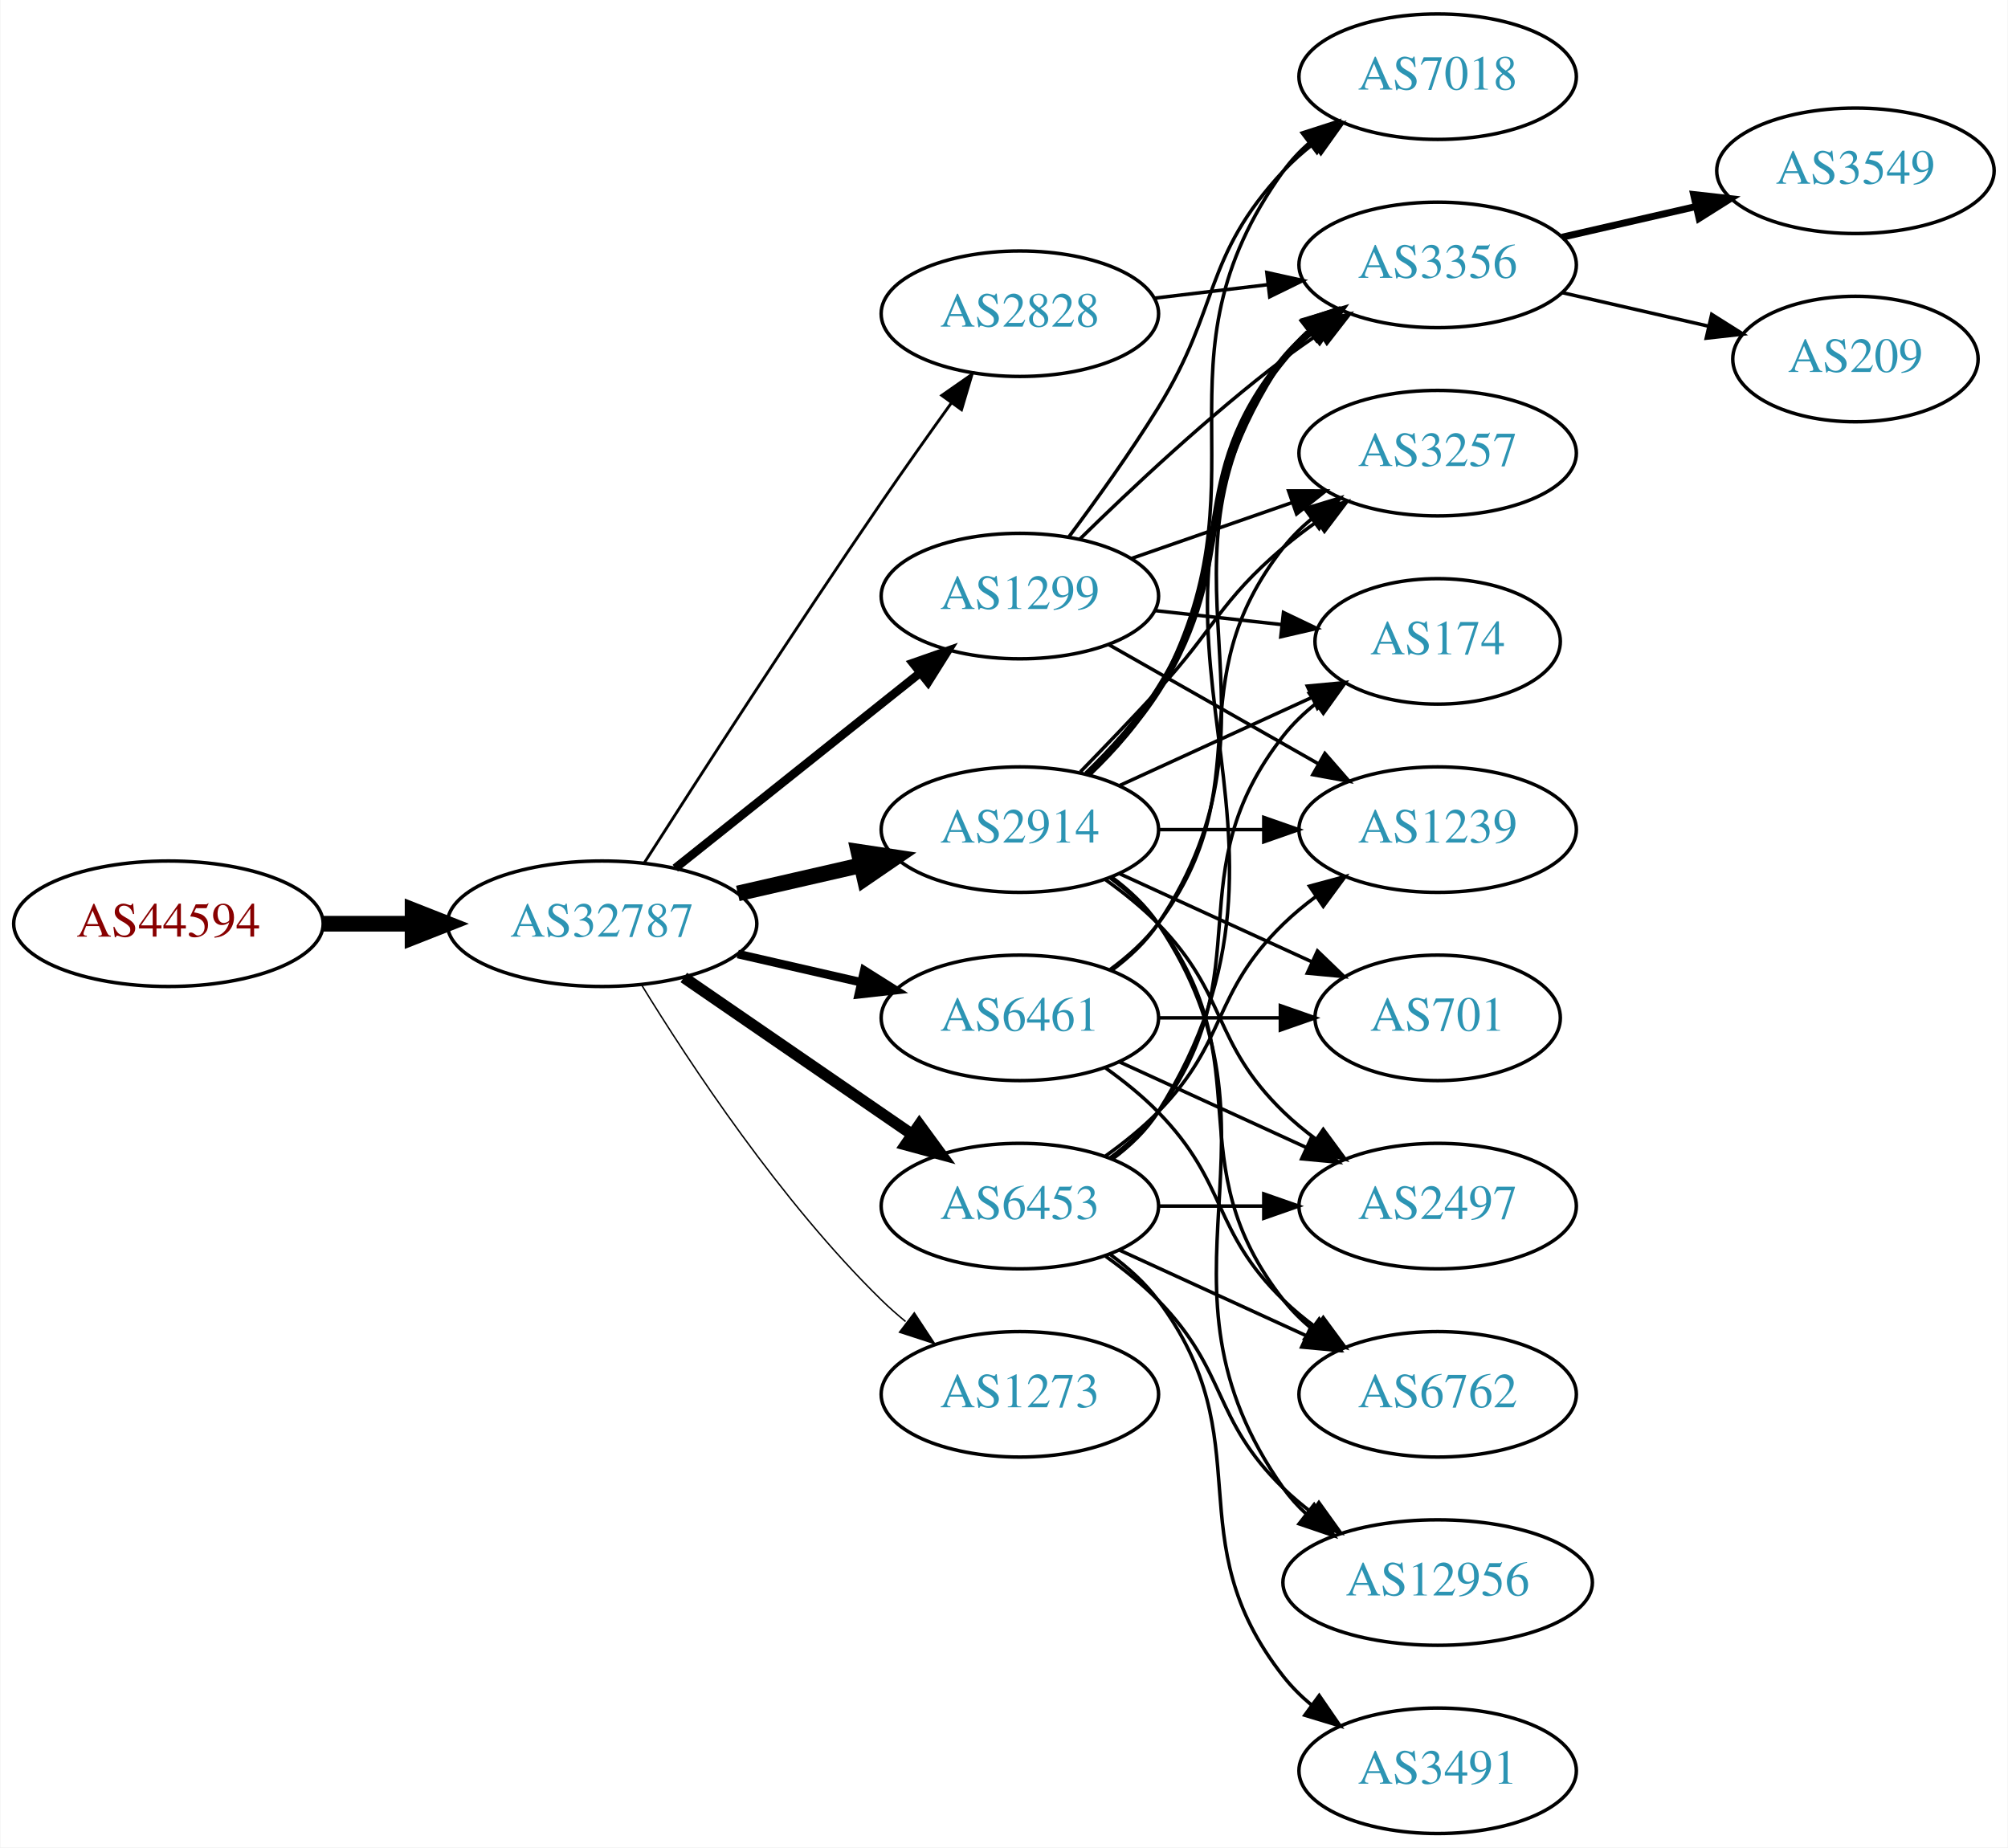
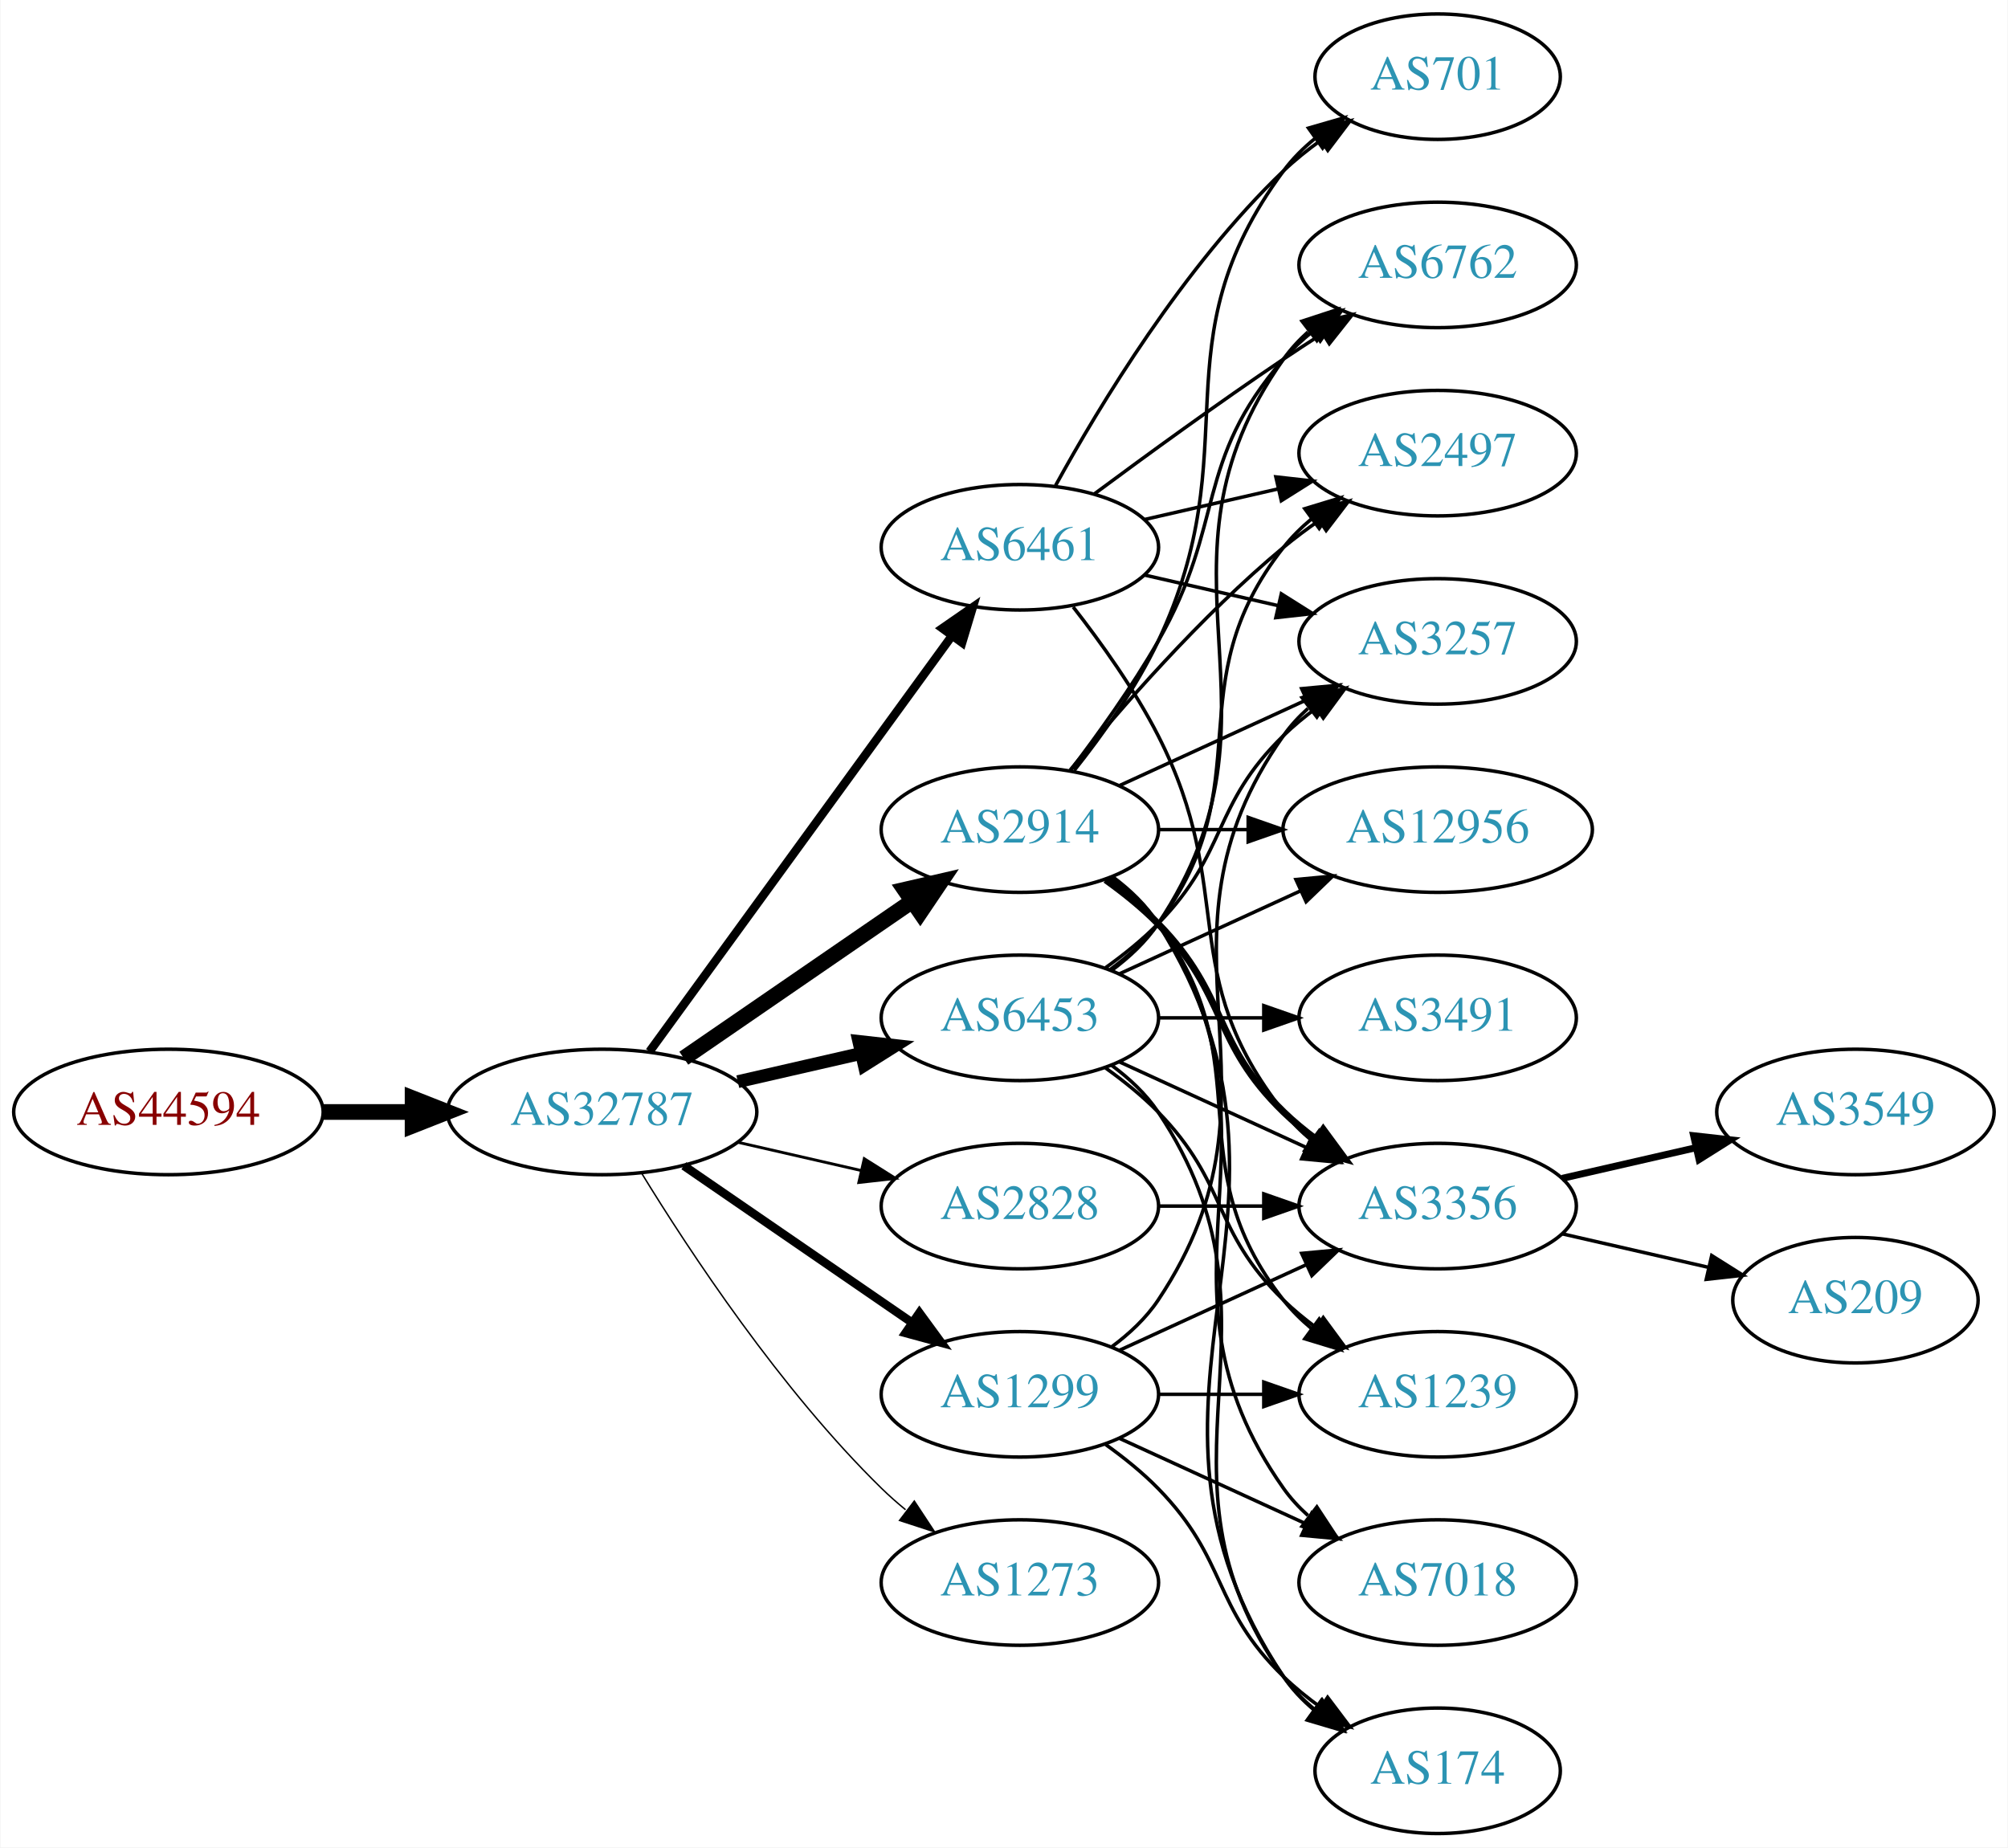
<svg xmlns="http://www.w3.org/2000/svg" xmlns:xlink="http://www.w3.org/1999/xlink" width="576pt" height="530pt" viewBox="0.00 0.00 575.76 530.00">
  <g id="graph0" class="graph" transform="scale(1 1) rotate(0) translate(4 526)">
    <polygon fill="white" stroke="none" points="-4,4 -4,-526 571.762,-526 571.762,4 -4,4" />
    <g id="node1" class="node">
      <g id="a_node1">
        <a xlink:href="/asn/44594" xlink:title="AS44594 ~ Austrian Airlines AG [AT]">
-           <ellipse fill="#ffffff" stroke="black" cx="44.196" cy="-261" rx="44.393" ry="18" />
-           <text text-anchor="middle" x="44.196" y="-257.3" font-family="Times,serif" font-size="14.00" fill="#880000">AS44594</text>
+           <ellipse fill="#ffffff" stroke="black" cx="44.196" cy="-207" rx="44.393" ry="18" />
+           <text text-anchor="middle" x="44.196" y="-203.3" font-family="Times,serif" font-size="14.00" fill="#880000">AS44594</text>
        </a>
      </g>
    </g>
    <g id="node2" class="node">
      <g id="a_node2">
        <a xlink:href="/asn/32787" xlink:title="AS32787 ~ Akamai Technologies, Inc. [US]">
-           <ellipse fill="#ffffff" stroke="black" cx="168.588" cy="-261" rx="44.393" ry="18" />
-           <text text-anchor="middle" x="168.588" y="-257.3" font-family="Times,serif" font-size="14.00" fill="#2c94b3">AS32787</text>
+           <ellipse fill="#ffffff" stroke="black" cx="168.588" cy="-207" rx="44.393" ry="18" />
+           <text text-anchor="middle" x="168.588" y="-203.3" font-family="Times,serif" font-size="14.00" fill="#2c94b3">AS32787</text>
        </a>
      </g>
    </g>
    <g id="edge1" class="edge">
-       <path fill="none" stroke="black" stroke-width="4.5" d="M88.692,-261C96.898,-261 105.569,-261 114.041,-261" />
-       <polygon fill="black" stroke="black" stroke-width="4.5" points="114.233,-264.938 124.233,-261 114.233,-257.063 114.233,-264.938" />
+       <path fill="none" stroke="black" stroke-width="4.5" d="M88.692,-207C96.898,-207 105.569,-207 114.041,-207" />
+       <polygon fill="black" stroke="black" stroke-width="4.5" points="114.233,-210.938 124.233,-207 114.233,-203.063 114.233,-210.938" />
    </g>
    <g id="node3" class="node">
      <g id="a_node3">
        <a xlink:href="/asn/2914" xlink:title="AS2914 ~ NTT America, Inc. [US]">
          <ellipse fill="#ffffff" stroke="black" cx="288.431" cy="-288" rx="39.794" ry="18" />
          <text text-anchor="middle" x="288.431" y="-284.3" font-family="Times,serif" font-size="14.00" fill="#2c94b3">AS2914</text>
        </a>
      </g>
    </g>
    <g id="edge2" class="edge">
-       <path fill="none" stroke="black" stroke-width="4.5" d="M207.523,-269.692C218.764,-272.267 231.176,-275.111 242.799,-277.774" />
-       <polygon fill="black" stroke="black" stroke-width="4.5" points="242.134,-281.661 252.761,-280.057 243.893,-273.985 242.134,-281.661" />
+       <path fill="none" stroke="black" stroke-width="4.5" d="M192.031,-222.426C210.612,-235.198 237.173,-253.455 257.553,-267.463" />
+       <polygon fill="black" stroke="black" stroke-width="4.5" points="255.396,-270.758 265.867,-273.178 259.856,-264.269 255.396,-270.758" />
    </g>
    <g id="node4" class="node">
      <g id="a_node4">
        <a xlink:href="/asn/1299" xlink:title="AS1299 ~ Telia Carrier [EU]">
-           <ellipse fill="#ffffff" stroke="black" cx="288.431" cy="-355" rx="39.794" ry="18" />
-           <text text-anchor="middle" x="288.431" y="-351.3" font-family="Times,serif" font-size="14.00" fill="#2c94b3">AS1299</text>
+           <ellipse fill="#ffffff" stroke="black" cx="288.431" cy="-126" rx="39.794" ry="18" />
+           <text text-anchor="middle" x="288.431" y="-122.3" font-family="Times,serif" font-size="14.00" fill="#2c94b3">AS1299</text>
        </a>
      </g>
    </g>
    <g id="edge3" class="edge">
-       <path fill="none" stroke="black" stroke-width="2.455" d="M189.579,-276.946C208.91,-292.366 238.361,-315.859 259.904,-333.043" />
-       <polygon fill="black" stroke="black" stroke-width="2.455" points="257.736,-335.79 267.736,-339.29 262.101,-330.318 257.736,-335.79" />
+       <path fill="none" stroke="black" stroke-width="2.455" d="M192.031,-191.574C210.612,-178.802 237.173,-160.545 257.553,-146.537" />
+       <polygon fill="black" stroke="black" stroke-width="2.455" points="259.609,-149.371 265.867,-140.822 255.643,-143.602 259.609,-149.371" />
    </g>
    <g id="node5" class="node">
      <g id="a_node5">
        <a xlink:href="/asn/6453" xlink:title="AS6453 ~ TATA COMMUNICATIONS (AMERICA) INC [US]">
-           <ellipse fill="#ffffff" stroke="black" cx="288.431" cy="-180" rx="39.794" ry="18" />
-           <text text-anchor="middle" x="288.431" y="-176.3" font-family="Times,serif" font-size="14.00" fill="#2c94b3">AS6453</text>
+           <ellipse fill="#ffffff" stroke="black" cx="288.431" cy="-234" rx="39.794" ry="18" />
+           <text text-anchor="middle" x="288.431" y="-230.3" font-family="Times,serif" font-size="14.00" fill="#2c94b3">AS6453</text>
        </a>
      </g>
    </g>
    <g id="edge4" class="edge">
-       <path fill="none" stroke="black" stroke-width="3.273" d="M192.031,-245.574C210.612,-232.802 237.173,-214.545 257.553,-200.537" />
-       <polygon fill="black" stroke="black" stroke-width="3.273" points="259.609,-203.371 265.867,-194.822 255.643,-197.602 259.609,-203.371" />
+       <path fill="none" stroke="black" stroke-width="3.682" d="M207.523,-215.692C218.764,-218.267 231.176,-221.111 242.799,-223.774" />
+       <polygon fill="black" stroke="black" stroke-width="3.682" points="242.232,-227.235 252.761,-226.057 243.795,-220.412 242.232,-227.235" />
    </g>
    <g id="node6" class="node">
      <g id="a_node6">
-         <a xlink:href="/asn/2828" xlink:title="AS2828 ~ XO-AS15 [US]">
-           <ellipse fill="#ffffff" stroke="black" cx="288.431" cy="-436" rx="39.794" ry="18" />
-           <text text-anchor="middle" x="288.431" y="-432.3" font-family="Times,serif" font-size="14.00" fill="#2c94b3">AS2828</text>
+         <a xlink:href="/asn/6461" xlink:title="AS6461 ~ Zayo Bandwidth [US]">
+           <ellipse fill="#ffffff" stroke="black" cx="288.431" cy="-369" rx="39.794" ry="18" />
+           <text text-anchor="middle" x="288.431" y="-365.3" font-family="Times,serif" font-size="14.00" fill="#2c94b3">AS6461</text>
        </a>
      </g>
    </g>
    <g id="edge5" class="edge">
-       <path fill="none" stroke="black" stroke-width="0.818" d="M180.643,-278.382C195.75,-302.021 223.821,-345.539 248.784,-382 255.201,-391.371 262.402,-401.527 268.833,-410.475" />
-       <polygon fill="black" stroke="black" stroke-width="0.818" points="266.022,-412.561 274.714,-418.62 271.698,-408.463 266.022,-412.561" />
+       <path fill="none" stroke="black" stroke-width="2.455" d="M182.199,-224.337C203.02,-252.96 244.683,-310.233 268.871,-343.486" />
+       <polygon fill="black" stroke="black" stroke-width="2.455" points="266.197,-345.76 274.91,-351.788 271.858,-341.642 266.197,-345.76" />
    </g>
    <g id="node7" class="node">
      <g id="a_node7">
-         <a xlink:href="/asn/6461" xlink:title="AS6461 ~ Zayo Bandwidth [US]">
-           <ellipse fill="#ffffff" stroke="black" cx="288.431" cy="-234" rx="39.794" ry="18" />
-           <text text-anchor="middle" x="288.431" y="-230.3" font-family="Times,serif" font-size="14.00" fill="#2c94b3">AS6461</text>
+         <a xlink:href="/asn/2828" xlink:title="AS2828 ~ XO-AS15 [US]">
+           <ellipse fill="#ffffff" stroke="black" cx="288.431" cy="-180" rx="39.794" ry="18" />
+           <text text-anchor="middle" x="288.431" y="-176.3" font-family="Times,serif" font-size="14.00" fill="#2c94b3">AS2828</text>
        </a>
      </g>
    </g>
    <g id="edge6" class="edge">
-       <path fill="none" stroke="black" stroke-width="2.455" d="M207.523,-252.308C218.764,-249.733 231.176,-246.889 242.799,-244.226" />
-       <polygon fill="black" stroke="black" stroke-width="2.455" points="243.795,-247.588 252.761,-241.943 242.232,-240.765 243.795,-247.588" />
+       <path fill="none" stroke="black" stroke-width="0.818" d="M207.523,-198.308C218.764,-195.733 231.176,-192.889 242.799,-190.226" />
+       <polygon fill="black" stroke="black" stroke-width="0.818" points="243.795,-193.588 252.761,-187.943 242.232,-186.765 243.795,-193.588" />
    </g>
    <g id="node8" class="node">
      <g id="a_node8">
        <a xlink:href="/asn/1273" xlink:title="AS1273 ~ Vodafone Group PLC [EU]">
-           <ellipse fill="#ffffff" stroke="black" cx="288.431" cy="-126" rx="39.794" ry="18" />
-           <text text-anchor="middle" x="288.431" y="-122.3" font-family="Times,serif" font-size="14.00" fill="#2c94b3">AS1273</text>
+           <ellipse fill="#ffffff" stroke="black" cx="288.431" cy="-72" rx="39.794" ry="18" />
+           <text text-anchor="middle" x="288.431" y="-68.3" font-family="Times,serif" font-size="14.00" fill="#2c94b3">AS1273</text>
        </a>
      </g>
    </g>
    <g id="edge7" class="edge">
-       <path fill="none" stroke="black" stroke-width="0.409" d="M179.854,-243.56C193.662,-221.009 219.851,-181.278 248.784,-153 250.924,-150.908 253.242,-148.863 255.642,-146.894" />
-       <polygon fill="black" stroke="black" stroke-width="0.409" points="258.152,-149.382 263.983,-140.536 253.908,-143.815 258.152,-149.382" />
+       <path fill="none" stroke="black" stroke-width="0.409" d="M179.854,-189.56C193.662,-167.009 219.851,-127.278 248.784,-99 250.924,-96.908 253.242,-94.863 255.642,-92.894" />
+       <polygon fill="black" stroke="black" stroke-width="0.409" points="258.152,-95.382 263.983,-86.536 253.908,-89.815 258.152,-95.382" />
    </g>
    <g id="node9" class="node">
      <g id="a_node9">
-         <a xlink:href="/asn/3356" xlink:title="AS3356 ~ Level 3 Parent, LLC [US]">
-           <ellipse fill="#ffffff" stroke="black" cx="408.273" cy="-450" rx="39.794" ry="18" />
-           <text text-anchor="middle" x="408.273" y="-446.3" font-family="Times,serif" font-size="14.00" fill="#2c94b3">AS3356</text>
-         </a>
-       </g>
-     </g>
-     <g id="edge15" class="edge">
-       <path fill="none" stroke="black" stroke-width="2" d="M307.646,-303.819C314.741,-310.698 322.492,-319.193 328.077,-328 352.26,-366.13 335.434,-388.096 364.077,-423 366.462,-425.906 369.245,-428.59 372.229,-431.048" />
-       <polygon fill="black" stroke="black" stroke-width="2" points="370.31,-433.98 380.46,-437.017 374.419,-428.313 370.31,-433.98" />
+         <a xlink:href="/asn/3257" xlink:title="AS3257 ~ GTT [DE]">
+           <ellipse fill="#ffffff" stroke="black" cx="408.273" cy="-342" rx="39.794" ry="18" />
+           <text text-anchor="middle" x="408.273" y="-338.3" font-family="Times,serif" font-size="14.00" fill="#2c94b3">AS3257</text>
+         </a>
+       </g>
+     </g>
+     <g id="edge8" class="edge">
+       <path fill="none" stroke="black" d="M317.06,-300.661C333.017,-307.973 353.287,-317.261 370.57,-325.181" />
+       <polygon fill="black" stroke="black" points="369.269,-328.435 379.818,-329.419 372.185,-322.071 369.269,-328.435" />
    </g>
    <g id="node10" class="node">
      <g id="a_node10">
-         <a xlink:href="/asn/3257" xlink:title="AS3257 ~ GTT [DE]">
-           <ellipse fill="#ffffff" stroke="black" cx="408.273" cy="-396" rx="39.794" ry="18" />
-           <text text-anchor="middle" x="408.273" y="-392.3" font-family="Times,serif" font-size="14.00" fill="#2c94b3">AS3257</text>
-         </a>
-       </g>
-     </g>
-     <g id="edge20" class="edge">
-       <path fill="none" stroke="black" d="M305.781,-304.568C312.734,-311.704 320.881,-320.188 328.077,-328 344.507,-345.836 345.6,-353.296 364.077,-369 367.099,-371.568 370.388,-374.065 373.757,-376.437" />
-       <polygon fill="black" stroke="black" points="371.927,-379.423 382.192,-382.045 375.802,-373.594 371.927,-379.423" />
+         <a xlink:href="/asn/6762" xlink:title="AS6762 ~ TELECOM ITALIA SPARKLE S.p.A. [IT]">
+           <ellipse fill="#ffffff" stroke="black" cx="408.273" cy="-450" rx="39.794" ry="18" />
+           <text text-anchor="middle" x="408.273" y="-446.3" font-family="Times,serif" font-size="14.00" fill="#2c94b3">AS6762</text>
+         </a>
+       </g>
+     </g>
+     <g id="edge9" class="edge">
+       <path fill="none" stroke="black" d="M302.892,-304.913C310.785,-315.27 320.634,-328.992 328.077,-342 347.642,-376.194 338.243,-393.258 364.077,-423 366.542,-425.838 369.379,-428.477 372.397,-430.906" />
+       <polygon fill="black" stroke="black" points="370.507,-433.858 380.675,-436.836 374.583,-428.167 370.507,-433.858" />
    </g>
    <g id="node11" class="node">
      <g id="a_node11">
-         <a xlink:href="/asn/174" xlink:title="AS174 ~ Cogent Communications [US]">
-           <ellipse fill="#ffffff" stroke="black" cx="408.273" cy="-342" rx="35.194" ry="18" />
-           <text text-anchor="middle" x="408.273" y="-338.3" font-family="Times,serif" font-size="14.00" fill="#2c94b3">AS174</text>
-         </a>
-       </g>
-     </g>
-     <g id="edge13" class="edge">
-       <path fill="none" stroke="black" d="M317.06,-300.661C333.476,-308.183 354.457,-317.798 372.054,-325.861" />
-       <polygon fill="black" stroke="black" points="370.883,-329.174 381.432,-330.158 373.799,-322.811 370.883,-329.174" />
+         <a xlink:href="/asn/12956" xlink:title="AS12956 ~ TELXIUS [ES]">
+           <ellipse fill="#ffffff" stroke="black" cx="408.273" cy="-288" rx="44.393" ry="18" />
+           <text text-anchor="middle" x="408.273" y="-284.3" font-family="Times,serif" font-size="14.00" fill="#2c94b3">AS12956</text>
+         </a>
+       </g>
+     </g>
+     <g id="edge10" class="edge">
+       <path fill="none" stroke="black" d="M328.343,-288C336.446,-288 345.121,-288 353.648,-288" />
+       <polygon fill="black" stroke="black" points="353.925,-291.5 363.925,-288 353.925,-284.5 353.925,-291.5" />
    </g>
    <g id="node12" class="node">
      <g id="a_node12">
-         <a xlink:href="/asn/7018" xlink:title="AS7018 ~ AT&amp;T Services, Inc. [US]">
-           <ellipse fill="#ffffff" stroke="black" cx="408.273" cy="-504" rx="39.794" ry="18" />
-           <text text-anchor="middle" x="408.273" y="-500.3" font-family="Times,serif" font-size="14.00" fill="#2c94b3">AS7018</text>
-         </a>
-       </g>
-     </g>
-     <g id="edge19" class="edge">
-       <path fill="none" stroke="black" d="M308.608,-303.867C315.673,-310.631 323.146,-319.03 328.077,-328 360.896,-387.702 324.237,-421.735 364.077,-477 366.157,-479.885 368.65,-482.53 371.374,-484.94" />
-       <polygon fill="black" stroke="black" points="369.43,-487.858 379.515,-491.108 373.658,-482.279 369.43,-487.858" />
+         <a xlink:href="/asn/3356" xlink:title="AS3356 ~ Level 3 Parent, LLC [US]">
+           <ellipse fill="#ffffff" stroke="black" cx="408.273" cy="-180" rx="39.794" ry="18" />
+           <text text-anchor="middle" x="408.273" y="-176.3" font-family="Times,serif" font-size="14.00" fill="#2c94b3">AS3356</text>
+         </a>
+       </g>
+     </g>
+     <g id="edge11" class="edge">
+       <path fill="none" stroke="black" stroke-width="2" d="M313.025,-273.611C318.281,-269.852 323.613,-265.563 328.077,-261 348.25,-240.383 343.384,-227.094 364.077,-207 366.922,-204.237 370.096,-201.614 373.396,-199.166" />
+       <polygon fill="black" stroke="black" stroke-width="2" points="375.462,-201.994 381.744,-193.462 371.513,-196.214 375.462,-201.994" />
    </g>
    <g id="node13" class="node">
      <g id="a_node13">
-         <a xlink:href="/asn/1239" xlink:title="AS1239 ~ Sprint [US]">
-           <ellipse fill="#ffffff" stroke="black" cx="408.273" cy="-288" rx="39.794" ry="18" />
-           <text text-anchor="middle" x="408.273" y="-284.3" font-family="Times,serif" font-size="14.00" fill="#2c94b3">AS1239</text>
-         </a>
-       </g>
-     </g>
-     <g id="edge21" class="edge">
-       <path fill="none" stroke="black" d="M328.343,-288C337.897,-288 348.246,-288 358.209,-288" />
-       <polygon fill="black" stroke="black" points="358.402,-291.5 368.402,-288 358.402,-284.5 358.402,-291.5" />
+         <a xlink:href="/asn/701" xlink:title="AS701 ~ UUNET [US]">
+           <ellipse fill="#ffffff" stroke="black" cx="408.273" cy="-504" rx="35.194" ry="18" />
+           <text text-anchor="middle" x="408.273" y="-500.3" font-family="Times,serif" font-size="14.00" fill="#2c94b3">AS701</text>
+         </a>
+       </g>
+     </g>
+     <g id="edge12" class="edge">
+       <path fill="none" stroke="black" d="M304.031,-304.991C312.118,-315.155 321.78,-328.655 328.077,-342 354.576,-398.159 327.174,-427.059 364.077,-477 366.62,-480.441 369.744,-483.545 373.139,-486.318" />
+       <polygon fill="black" stroke="black" points="371.226,-489.252 381.406,-492.186 375.278,-483.544 371.226,-489.252" />
    </g>
    <g id="node14" class="node">
      <g id="a_node14">
-         <a xlink:href="/asn/2497" xlink:title="AS2497 ~ Internet Initiative Japan Inc. [JP]">
-           <ellipse fill="#ffffff" stroke="black" cx="408.273" cy="-180" rx="39.794" ry="18" />
-           <text text-anchor="middle" x="408.273" y="-176.3" font-family="Times,serif" font-size="14.00" fill="#2c94b3">AS2497</text>
-         </a>
-       </g>
-     </g>
-     <g id="edge14" class="edge">
-       <path fill="none" stroke="black" d="M313.025,-273.611C318.281,-269.852 323.613,-265.563 328.077,-261 348.25,-240.383 343.384,-227.094 364.077,-207 366.922,-204.237 370.096,-201.614 373.396,-199.166" />
-       <polygon fill="black" stroke="black" points="375.462,-201.994 381.744,-193.462 371.513,-196.214 375.462,-201.994" />
+         <a xlink:href="/asn/7018" xlink:title="AS7018 ~ AT&amp;T Services, Inc. [US]">
+           <ellipse fill="#ffffff" stroke="black" cx="408.273" cy="-72" rx="39.794" ry="18" />
+           <text text-anchor="middle" x="408.273" y="-68.3" font-family="Times,serif" font-size="14.00" fill="#2c94b3">AS7018</text>
+         </a>
+       </g>
+     </g>
+     <g id="edge13" class="edge">
+       <path fill="none" stroke="black" d="M314.75,-274.393C319.806,-270.649 324.617,-266.169 328.077,-261 369.102,-199.706 321.498,-159.225 364.077,-99 366.068,-96.184 368.455,-93.599 371.071,-91.24" />
+       <polygon fill="black" stroke="black" points="373.624,-93.694 379.44,-84.838 369.371,-88.135 373.624,-93.694" />
    </g>
    <g id="node15" class="node">
      <g id="a_node15">
-         <a xlink:href="/asn/6762" xlink:title="AS6762 ~ TELECOM ITALIA SPARKLE S.p.A. [IT]">
+         <a xlink:href="/asn/1239" xlink:title="AS1239 ~ Sprint [US]">
          <ellipse fill="#ffffff" stroke="black" cx="408.273" cy="-126" rx="39.794" ry="18" />
-           <text text-anchor="middle" x="408.273" y="-122.3" font-family="Times,serif" font-size="14.00" fill="#2c94b3">AS6762</text>
-         </a>
-       </g>
-     </g>
-     <g id="edge16" class="edge">
+           <text text-anchor="middle" x="408.273" y="-122.3" font-family="Times,serif" font-size="14.00" fill="#2c94b3">AS1239</text>
+         </a>
+       </g>
+     </g>
+     <g id="edge14" class="edge">
      <path fill="none" stroke="black" d="M314.362,-274.118C319.438,-270.389 324.356,-265.984 328.077,-261 358.349,-220.458 332.779,-192.754 364.077,-153 366.402,-150.047 369.146,-147.33 372.105,-144.853" />
      <polygon fill="black" stroke="black" points="374.298,-147.585 380.302,-138.855 370.165,-141.936 374.298,-147.585" />
    </g>
    <g id="node16" class="node">
      <g id="a_node16">
-         <a xlink:href="/asn/701" xlink:title="AS701 ~ UUNET [US]">
-           <ellipse fill="#ffffff" stroke="black" cx="408.273" cy="-234" rx="35.194" ry="18" />
-           <text text-anchor="middle" x="408.273" y="-230.3" font-family="Times,serif" font-size="14.00" fill="#2c94b3">AS701</text>
-         </a>
-       </g>
-     </g>
-     <g id="edge17" class="edge">
-       <path fill="none" stroke="black" d="M317.06,-275.339C333.476,-267.817 354.457,-258.202 372.054,-250.139" />
-       <polygon fill="black" stroke="black" points="373.799,-253.189 381.432,-245.842 370.883,-246.826 373.799,-253.189" />
+         <a xlink:href="/asn/2497" xlink:title="AS2497 ~ Internet Initiative Japan Inc. [JP]">
+           <ellipse fill="#ffffff" stroke="black" cx="408.273" cy="-396" rx="39.794" ry="18" />
+           <text text-anchor="middle" x="408.273" y="-392.3" font-family="Times,serif" font-size="14.00" fill="#2c94b3">AS2497</text>
+         </a>
+       </g>
+     </g>
+     <g id="edge15" class="edge">
+       <path fill="none" stroke="black" d="M302.85,-305.065C316.964,-322.375 340.379,-349.345 364.077,-369 367.294,-371.668 370.794,-374.27 374.365,-376.741" />
+       <polygon fill="black" stroke="black" points="372.442,-379.666 382.721,-382.236 376.288,-373.817 372.442,-379.666" />
    </g>
    <g id="node17" class="node">
      <g id="a_node17">
-         <a xlink:href="/asn/12956" xlink:title="AS12956 ~ TELXIUS [ES]">
-           <ellipse fill="#ffffff" stroke="black" cx="408.273" cy="-72" rx="44.393" ry="18" />
-           <text text-anchor="middle" x="408.273" y="-68.3" font-family="Times,serif" font-size="14.00" fill="#2c94b3">AS12956</text>
-         </a>
-       </g>
+         <a xlink:href="/asn/174" xlink:title="AS174 ~ Cogent Communications [US]">
+           <ellipse fill="#ffffff" stroke="black" cx="408.273" cy="-18" rx="35.194" ry="18" />
+           <text text-anchor="middle" x="408.273" y="-14.3" font-family="Times,serif" font-size="14.00" fill="#2c94b3">AS174</text>
+         </a>
+       </g>
+     </g>
+     <g id="edge16" class="edge">
+       <path fill="none" stroke="black" d="M314.957,-274.528C320.002,-270.777 324.757,-266.26 328.077,-261 380.027,-178.7 310.039,-125.944 364.077,-45 366.453,-41.442 369.473,-38.264 372.809,-35.451" />
+       <polygon fill="black" stroke="black" points="374.947,-38.224 381.013,-29.538 370.854,-32.545 374.947,-38.224" />
    </g>
    <g id="edge18" class="edge">
-       <path fill="none" stroke="black" d="M314.75,-274.393C319.806,-270.649 324.617,-266.169 328.077,-261 369.102,-199.706 321.498,-159.225 364.077,-99 365.966,-96.328 368.212,-93.865 370.671,-91.605" />
-       <polygon fill="black" stroke="black" points="372.834,-94.356 378.547,-85.433 368.517,-88.846 372.834,-94.356" />
-     </g>
-     <g id="edge8" class="edge">
-       <path fill="none" stroke="black" d="M305.579,-371.296C320.216,-385.671 342.705,-406.795 364.077,-423 367.407,-425.525 370.979,-428.037 374.591,-430.456" />
-       <polygon fill="black" stroke="black" points="372.697,-433.399 382.994,-435.892 376.498,-427.522 372.697,-433.399" />
-     </g>
-     <g id="edge9" class="edge">
-       <path fill="none" stroke="black" d="M320.393,-365.772C334.489,-370.677 351.366,-376.548 366.479,-381.807" />
-       <polygon fill="black" stroke="black" points="365.514,-385.177 376.109,-385.157 367.815,-378.566 365.514,-385.177" />
-     </g>
-     <g id="edge10" class="edge">
-       <path fill="none" stroke="black" d="M327.041,-350.851C338.607,-349.575 351.438,-348.16 363.386,-346.841" />
-       <polygon fill="black" stroke="black" points="364.048,-350.29 373.604,-345.714 363.281,-343.332 364.048,-350.29" />
-     </g>
-     <g id="edge11" class="edge">
-       <path fill="none" stroke="black" d="M302.571,-372.105C310.35,-382.529 320.192,-396.255 328.077,-409 346.069,-438.081 340.78,-451.968 364.077,-477 366.638,-479.751 369.539,-482.333 372.597,-484.726" />
-       <polygon fill="black" stroke="black" points="370.742,-487.701 380.931,-490.606 374.777,-481.981 370.742,-487.701" />
-     </g>
-     <g id="edge12" class="edge">
-       <path fill="none" stroke="black" d="M313.848,-341.118C331.307,-331.191 355.008,-317.716 374.169,-306.822" />
-       <polygon fill="black" stroke="black" points="375.924,-309.85 382.888,-301.865 372.464,-303.765 375.924,-309.85" />
+       <path fill="none" stroke="black" d="M314.75,-139.607C319.806,-143.351 324.617,-147.831 328.077,-153 369.102,-214.294 321.498,-254.775 364.077,-315 366.068,-317.816 368.455,-320.401 371.071,-322.76" />
+       <polygon fill="black" stroke="black" points="369.371,-325.865 379.44,-329.162 373.624,-320.306 369.371,-325.865" />
+     </g>
+     <g id="edge17" class="edge">
+       <path fill="none" stroke="black" d="M317.06,-138.661C333.017,-145.973 353.287,-155.261 370.57,-163.181" />
+       <polygon fill="black" stroke="black" points="369.269,-166.435 379.818,-167.419 372.185,-160.071 369.269,-166.435" />
+     </g>
+     <g id="edge19" class="edge">
+       <path fill="none" stroke="black" d="M317.06,-113.339C333.017,-106.027 353.287,-96.739 370.57,-88.819" />
+       <polygon fill="black" stroke="black" points="372.185,-91.929 379.818,-84.581 369.269,-85.565 372.185,-91.929" />
+     </g>
+     <g id="edge20" class="edge">
+       <path fill="none" stroke="black" d="M328.343,-126C337.897,-126 348.246,-126 358.209,-126" />
+       <polygon fill="black" stroke="black" points="358.402,-129.5 368.402,-126 358.402,-122.5 358.402,-129.5" />
+     </g>
+     <g id="edge21" class="edge">
+       <path fill="none" stroke="black" d="M313.025,-111.611C318.281,-107.852 323.613,-103.563 328.077,-99 348.25,-78.383 343.384,-65.094 364.077,-45 367.305,-41.866 370.956,-38.911 374.734,-36.188" />
+       <polygon fill="black" stroke="black" points="376.713,-39.075 383.094,-30.617 372.832,-33.25 376.713,-39.075" />
+     </g>
+     <g id="edge27" class="edge">
+       <path fill="none" stroke="black" d="M313.025,-248.389C318.281,-252.148 323.613,-256.437 328.077,-261 348.25,-281.617 343.384,-294.906 364.077,-315 366.922,-317.763 370.096,-320.386 373.396,-322.834" />
+       <polygon fill="black" stroke="black" points="371.513,-325.786 381.744,-328.538 375.462,-320.006 371.513,-325.786" />
+     </g>
+     <g id="edge29" class="edge">
+       <path fill="none" stroke="black" d="M314.75,-247.607C319.806,-251.351 324.617,-255.831 328.077,-261 369.102,-322.294 321.498,-362.775 364.077,-423 366.068,-425.816 368.455,-428.401 371.071,-430.76" />
+       <polygon fill="black" stroke="black" points="369.371,-433.865 379.44,-437.162 373.624,-428.306 369.371,-433.865" />
+     </g>
+     <g id="edge24" class="edge">
+       <path fill="none" stroke="black" d="M317.06,-246.661C332.557,-253.762 352.124,-262.728 369.071,-270.494" />
+       <polygon fill="black" stroke="black" points="367.624,-273.681 378.173,-274.665 370.54,-267.317 367.624,-273.681" />
+     </g>
+     <g id="edge25" class="edge">
+       <path fill="none" stroke="black" d="M317.06,-221.339C333.017,-214.027 353.287,-204.739 370.57,-196.819" />
+       <polygon fill="black" stroke="black" points="372.185,-199.929 379.818,-192.581 369.269,-193.565 372.185,-199.929" />
+     </g>
+     <g id="edge28" class="edge">
+       <path fill="none" stroke="black" d="M313.025,-219.611C318.281,-215.852 323.613,-211.563 328.077,-207 348.25,-186.383 343.384,-173.094 364.077,-153 366.922,-150.237 370.096,-147.614 373.396,-145.166" />
+       <polygon fill="black" stroke="black" points="375.462,-147.994 381.744,-139.462 371.513,-142.214 375.462,-147.994" />
+     </g>
+     <g id="edge23" class="edge">
+       <path fill="none" stroke="black" d="M314.362,-247.882C319.438,-251.611 324.356,-256.016 328.077,-261 358.349,-301.542 332.779,-329.246 364.077,-369 366.402,-371.953 369.146,-374.67 372.105,-377.147" />
+       <polygon fill="black" stroke="black" points="370.165,-380.064 380.302,-383.145 374.298,-374.415 370.165,-380.064" />
    </g>
    <g id="edge22" class="edge">
-       <path fill="none" stroke="black" d="M314.957,-193.472C320.002,-197.223 324.757,-201.74 328.077,-207 380.027,-289.3 310.039,-342.056 364.077,-423 365.992,-425.869 368.326,-428.49 370.907,-430.872" />
-       <polygon fill="black" stroke="black" points="369.171,-433.954 379.219,-437.313 373.458,-428.421 369.171,-433.954" />
-     </g>
-     <g id="edge25" class="edge">
-       <path fill="none" stroke="black" d="M314.362,-193.882C319.438,-197.611 324.356,-202.016 328.077,-207 358.349,-247.542 332.779,-275.246 364.077,-315 366.724,-318.361 369.912,-321.417 373.344,-324.161" />
-       <polygon fill="black" stroke="black" points="371.457,-327.113 381.651,-330 375.482,-321.386 371.457,-327.113" />
-     </g>
-     <g id="edge27" class="edge">
-       <path fill="none" stroke="black" d="M313.025,-194.389C318.281,-198.148 323.613,-202.437 328.077,-207 348.25,-227.617 343.384,-240.906 364.077,-261 366.922,-263.763 370.096,-266.386 373.396,-268.834" />
-       <polygon fill="black" stroke="black" points="371.513,-271.786 381.744,-274.538 375.462,-266.006 371.513,-271.786" />
-     </g>
-     <g id="edge28" class="edge">
-       <path fill="none" stroke="black" d="M328.343,-180C337.897,-180 348.246,-180 358.209,-180" />
-       <polygon fill="black" stroke="black" points="358.402,-183.5 368.402,-180 358.402,-176.5 358.402,-183.5" />
-     </g>
-     <g id="edge26" class="edge">
-       <path fill="none" stroke="black" d="M317.06,-167.339C333.017,-160.027 353.287,-150.739 370.57,-142.819" />
-       <polygon fill="black" stroke="black" points="372.185,-145.929 379.818,-138.581 369.269,-139.565 372.185,-145.929" />
-     </g>
-     <g id="edge24" class="edge">
-       <path fill="none" stroke="black" d="M313.025,-165.611C318.281,-161.852 323.613,-157.563 328.077,-153 348.25,-132.383 343.384,-119.094 364.077,-99 366.564,-96.586 369.301,-94.278 372.154,-92.1" />
-       <polygon fill="black" stroke="black" points="374.209,-94.934 380.39,-86.329 370.192,-89.202 374.209,-94.934" />
+       <path fill="none" stroke="black" d="M314.75,-220.393C319.806,-216.649 324.617,-212.169 328.077,-207 369.102,-145.706 321.498,-105.225 364.077,-45 366.547,-41.507 369.626,-38.37 372.995,-35.579" />
+       <polygon fill="black" stroke="black" points="375.134,-38.352 381.235,-29.69 371.064,-32.657 375.134,-38.352" />
    </g>
    <g id="node18" class="node">
      <g id="a_node18">
        <a xlink:href="/asn/3491" xlink:title="AS3491 ~ PCCW Global, Inc. [US]">
-           <ellipse fill="#ffffff" stroke="black" cx="408.273" cy="-18" rx="39.794" ry="18" />
-           <text text-anchor="middle" x="408.273" y="-14.3" font-family="Times,serif" font-size="14.00" fill="#2c94b3">AS3491</text>
-         </a>
-       </g>
-     </g>
-     <g id="edge23" class="edge">
-       <path fill="none" stroke="black" d="M314.362,-166.118C319.438,-162.389 324.356,-157.984 328.077,-153 358.349,-112.458 332.779,-84.754 364.077,-45 366.402,-42.047 369.146,-39.33 372.105,-36.853" />
-       <polygon fill="black" stroke="black" points="374.298,-39.585 380.302,-30.855 370.165,-33.936 374.298,-39.585" />
+           <ellipse fill="#ffffff" stroke="black" cx="408.273" cy="-234" rx="39.794" ry="18" />
+           <text text-anchor="middle" x="408.273" y="-230.3" font-family="Times,serif" font-size="14.00" fill="#2c94b3">AS3491</text>
+         </a>
+       </g>
+     </g>
+     <g id="edge26" class="edge">
+       <path fill="none" stroke="black" d="M328.343,-234C337.897,-234 348.246,-234 358.209,-234" />
+       <polygon fill="black" stroke="black" points="358.402,-237.5 368.402,-234 358.402,-230.5 358.402,-237.5" />
+     </g>
+     <g id="edge30" class="edge">
+       <path fill="none" stroke="black" d="M324.15,-361.045C336.15,-358.296 349.771,-355.175 362.463,-352.267" />
+       <polygon fill="black" stroke="black" points="363.429,-355.636 372.395,-349.991 361.866,-348.813 363.429,-355.636" />
+     </g>
+     <g id="edge33" class="edge">
+       <path fill="none" stroke="black" d="M309.761,-384.277C324.623,-395.304 345.368,-410.407 364.077,-423 367.626,-425.389 371.377,-427.839 375.125,-430.242" />
+       <polygon fill="black" stroke="black" points="373.451,-433.325 383.774,-435.712 377.193,-427.409 373.451,-433.325" />
    </g>
    <g id="edge31" class="edge">
-       <path fill="none" stroke="black" d="M327.041,-440.468C337.352,-441.693 348.669,-443.038 359.47,-444.321" />
-       <polygon fill="black" stroke="black" points="359.273,-447.822 369.616,-445.526 360.099,-440.871 359.273,-447.822" />
-     </g>
-     <g id="edge33" class="edge">
-       <path fill="none" stroke="black" d="M314.75,-247.607C319.806,-251.351 324.617,-255.831 328.077,-261 369.102,-322.294 321.498,-362.775 364.077,-423 366.068,-425.816 368.455,-428.401 371.071,-430.76" />
-       <polygon fill="black" stroke="black" points="369.371,-433.865 379.44,-437.162 373.624,-428.306 369.371,-433.865" />
+       <path fill="none" stroke="black" d="M303.727,-351.86C311.713,-341.647 321.375,-328.147 328.077,-315 351.058,-269.923 332.779,-246.754 364.077,-207 366.402,-204.047 369.146,-201.33 372.105,-198.853" />
+       <polygon fill="black" stroke="black" points="374.298,-201.585 380.302,-192.855 370.165,-195.936 374.298,-201.585" />
    </g>
    <g id="edge32" class="edge">
-       <path fill="none" stroke="black" d="M314.362,-247.882C319.438,-251.611 324.356,-256.016 328.077,-261 358.349,-301.542 332.779,-329.246 364.077,-369 366.402,-371.953 369.146,-374.67 372.105,-377.147" />
-       <polygon fill="black" stroke="black" points="370.165,-380.064 380.302,-383.145 374.298,-374.415 370.165,-380.064" />
-     </g>
-     <g id="edge35" class="edge">
-       <path fill="none" stroke="black" d="M317.06,-221.339C333.017,-214.027 353.287,-204.739 370.57,-196.819" />
-       <polygon fill="black" stroke="black" points="372.185,-199.929 379.818,-192.581 369.269,-193.565 372.185,-199.929" />
+       <path fill="none" stroke="black" d="M298.672,-386.713C311.218,-409.561 335.394,-449.611 364.077,-477 367.331,-480.107 370.998,-483.046 374.785,-485.76" />
+       <polygon fill="black" stroke="black" points="372.887,-488.701 383.153,-491.322 376.762,-482.872 372.887,-488.701" />
    </g>
    <g id="edge34" class="edge">
-       <path fill="none" stroke="black" d="M313.025,-219.611C318.281,-215.852 323.613,-211.563 328.077,-207 348.25,-186.383 343.384,-173.094 364.077,-153 366.922,-150.237 370.096,-147.614 373.396,-145.166" />
-       <polygon fill="black" stroke="black" points="375.462,-147.994 381.744,-139.462 371.513,-142.214 375.462,-147.994" />
-     </g>
-     <g id="edge36" class="edge">
-       <path fill="none" stroke="black" d="M328.343,-234C339.43,-234 351.59,-234 362.972,-234" />
-       <polygon fill="black" stroke="black" points="363.154,-237.5 373.154,-234 363.154,-230.5 363.154,-237.5" />
+       <path fill="none" stroke="black" d="M324.15,-376.955C336.15,-379.704 349.771,-382.825 362.463,-385.733" />
+       <polygon fill="black" stroke="black" points="361.866,-389.187 372.395,-388.009 363.429,-382.364 361.866,-389.187" />
+     </g>
+     <g id="edge37" class="edge">
+       <path fill="none" stroke="black" d="M328.343,-180C337.897,-180 348.246,-180 358.209,-180" />
+       <polygon fill="black" stroke="black" points="358.402,-183.5 368.402,-180 358.402,-176.5 358.402,-183.5" />
    </g>
    <g id="node19" class="node">
      <g id="a_node19">
        <a xlink:href="/asn/3549" xlink:title="AS3549 ~ Level 3 Parent, LLC [US]">
-           <ellipse fill="#ffffff" stroke="black" cx="528.116" cy="-477" rx="39.794" ry="18" />
-           <text text-anchor="middle" x="528.116" y="-473.3" font-family="Times,serif" font-size="14.00" fill="#2c94b3">AS3549</text>
-         </a>
-       </g>
-     </g>
-     <g id="edge29" class="edge">
-       <path fill="none" stroke="black" stroke-width="2" d="M443.993,-457.955C455.993,-460.704 469.613,-463.825 482.306,-466.733" />
-       <polygon fill="black" stroke="black" stroke-width="2" points="481.708,-470.187 492.238,-469.009 483.272,-463.364 481.708,-470.187" />
+           <ellipse fill="#ffffff" stroke="black" cx="528.116" cy="-207" rx="39.794" ry="18" />
+           <text text-anchor="middle" x="528.116" y="-203.3" font-family="Times,serif" font-size="14.00" fill="#2c94b3">AS3549</text>
+         </a>
+       </g>
+     </g>
+     <g id="edge35" class="edge">
+       <path fill="none" stroke="black" stroke-width="2" d="M443.993,-187.955C455.993,-190.704 469.613,-193.825 482.306,-196.733" />
+       <polygon fill="black" stroke="black" stroke-width="2" points="481.708,-200.187 492.238,-199.009 483.272,-193.364 481.708,-200.187" />
    </g>
    <g id="node20" class="node">
      <g id="a_node20">
        <a xlink:href="/asn/209" xlink:title="AS209 ~ CenturyLink Communications, LLC [US]">
-           <ellipse fill="#ffffff" stroke="black" cx="528.116" cy="-423" rx="35.194" ry="18" />
-           <text text-anchor="middle" x="528.116" y="-419.3" font-family="Times,serif" font-size="14.00" fill="#2c94b3">AS209</text>
-         </a>
-       </g>
-     </g>
-     <g id="edge30" class="edge">
-       <path fill="none" stroke="black" d="M443.993,-442.045C457.085,-439.045 472.107,-435.604 485.748,-432.478" />
-       <polygon fill="black" stroke="black" points="486.89,-435.807 495.855,-430.162 485.326,-428.984 486.89,-435.807" />
+           <ellipse fill="#ffffff" stroke="black" cx="528.116" cy="-153" rx="35.194" ry="18" />
+           <text text-anchor="middle" x="528.116" y="-149.3" font-family="Times,serif" font-size="14.00" fill="#2c94b3">AS209</text>
+         </a>
+       </g>
+     </g>
+     <g id="edge36" class="edge">
+       <path fill="none" stroke="black" d="M443.993,-172.045C457.085,-169.045 472.107,-165.604 485.748,-162.478" />
+       <polygon fill="black" stroke="black" points="486.89,-165.807 495.855,-160.162 485.326,-158.984 486.89,-165.807" />
    </g>
  </g>
</svg>
